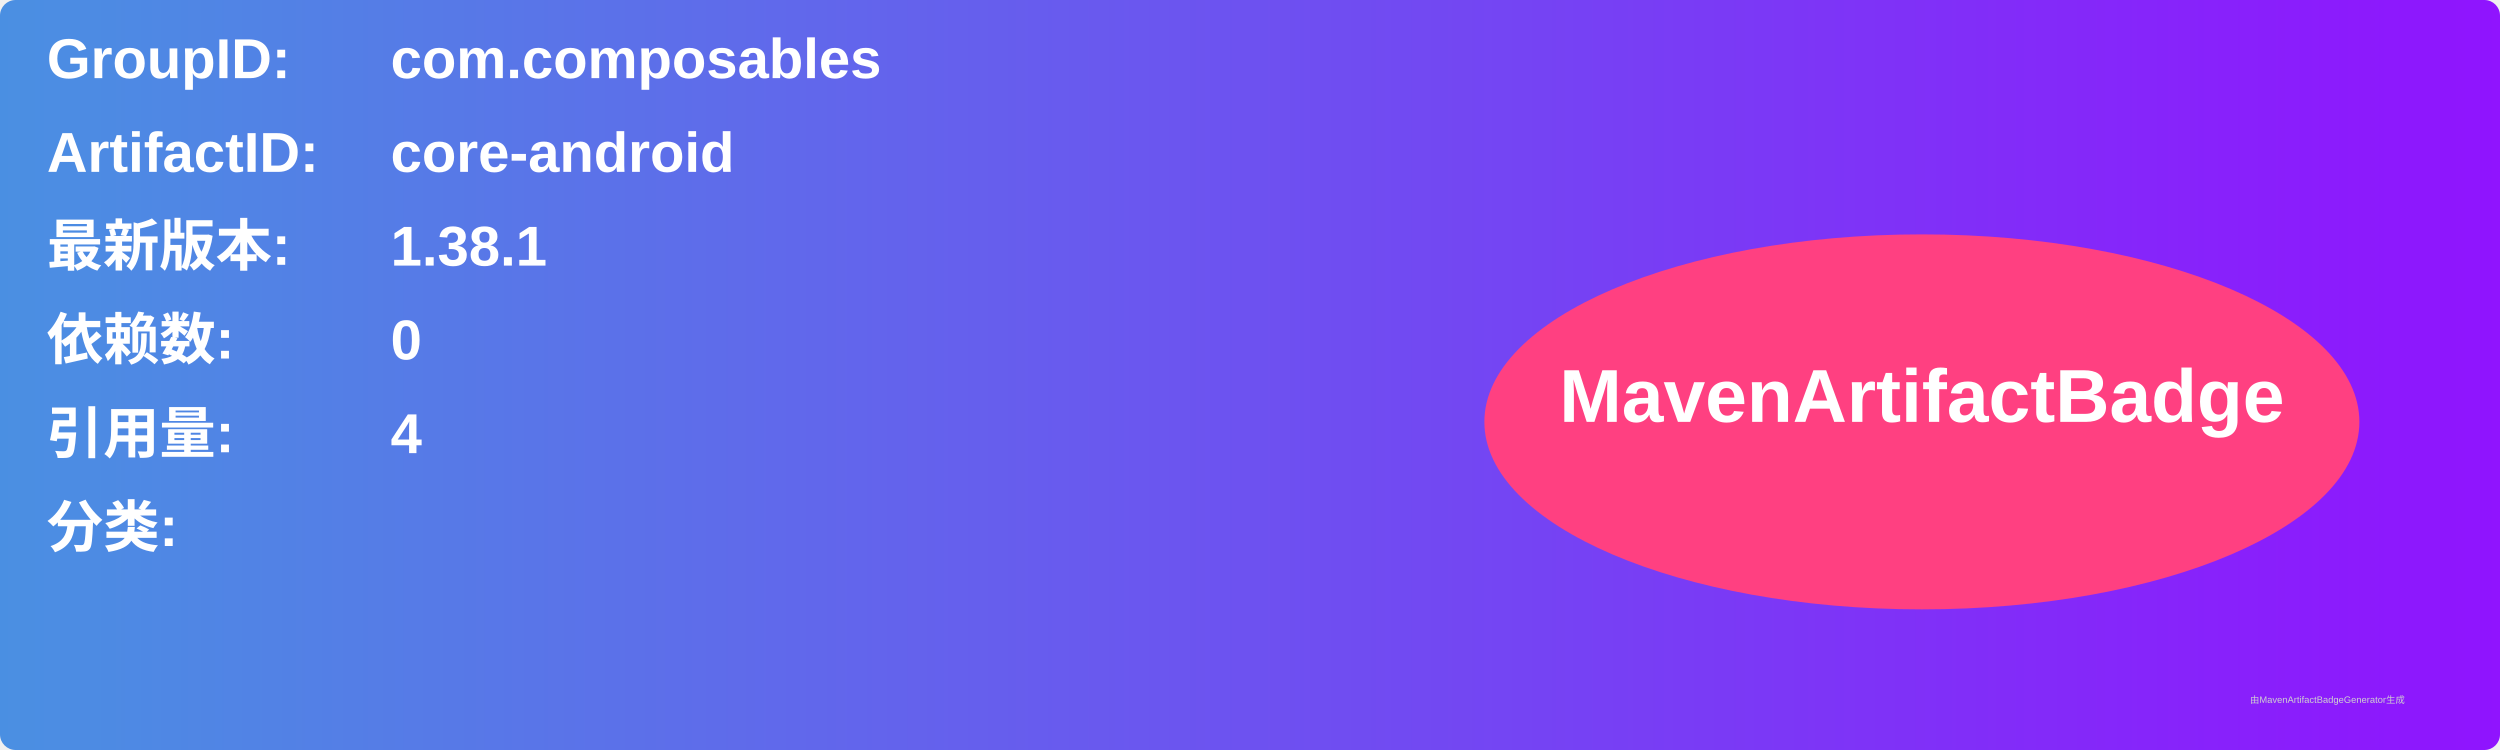
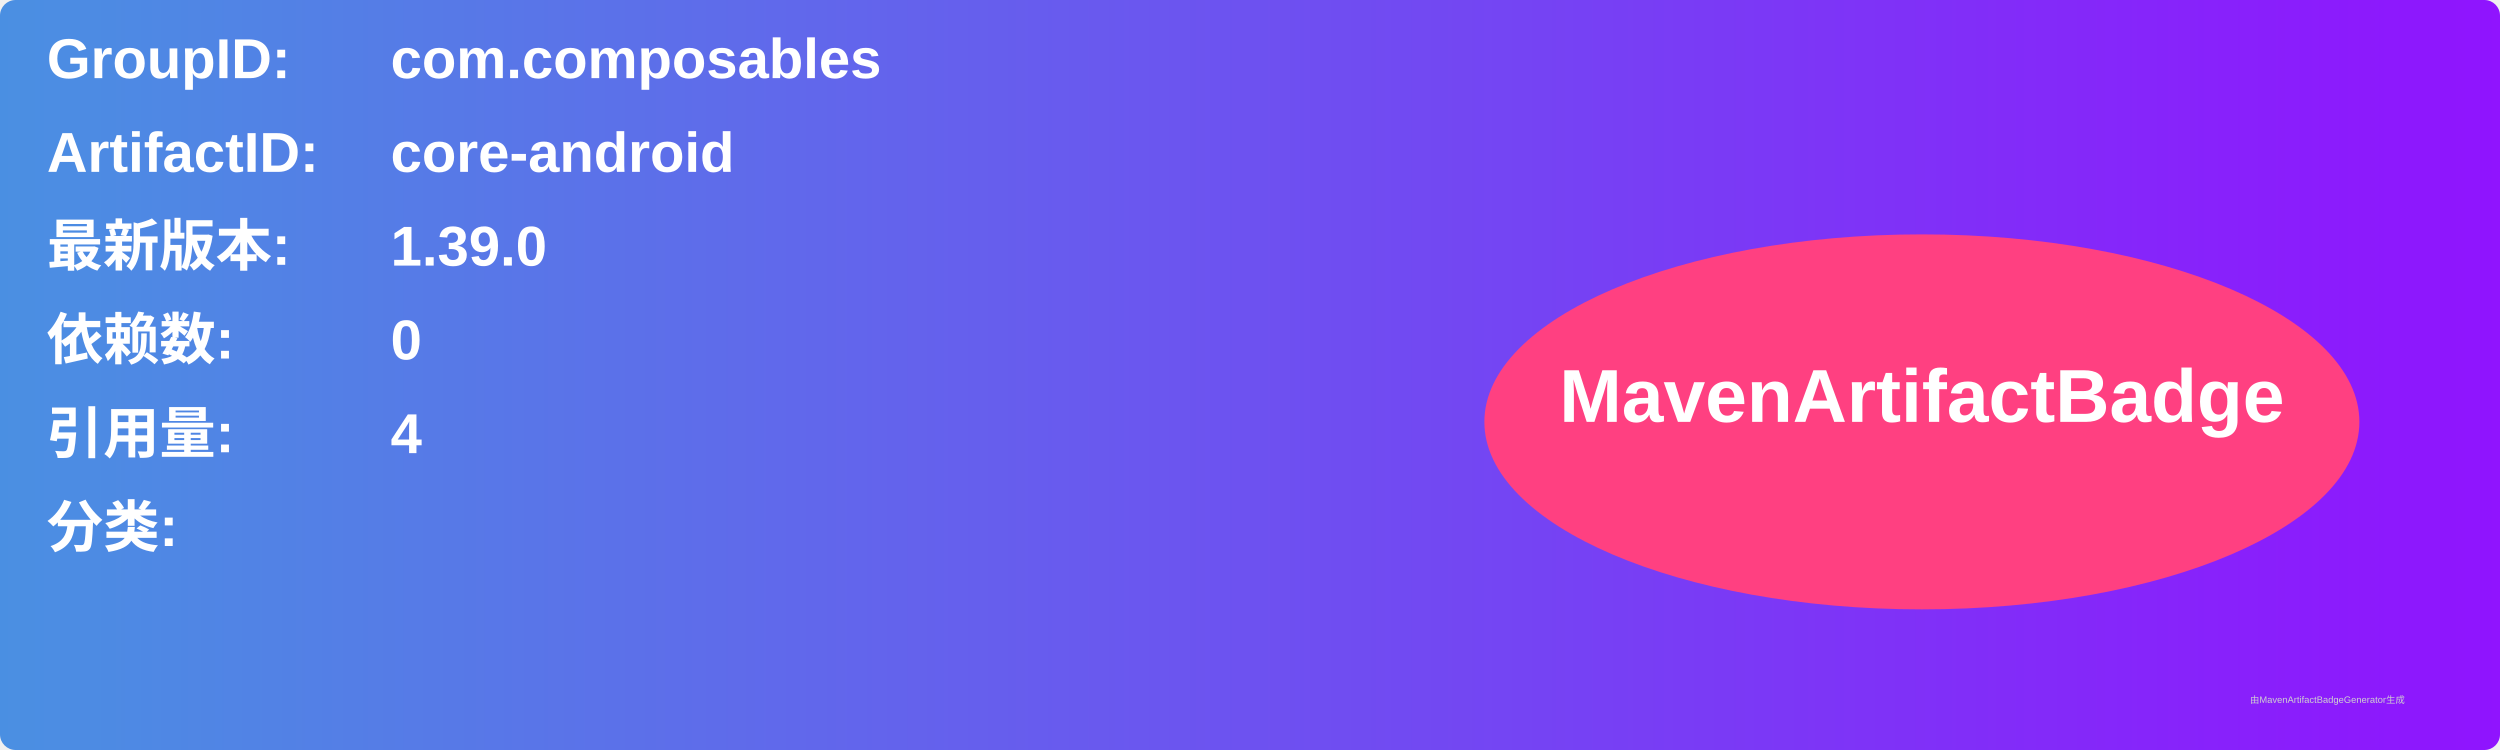
<svg xmlns="http://www.w3.org/2000/svg" width="800" height="240" viewBox="0 0 800 240">
  <linearGradient id="grad" x1="0%" y1="0%" x2="100%" y2="0%">
    <stop offset="0%" stop-color="#4a90e2" />
    <stop offset="100%" stop-color="#9013fe" />
  </linearGradient>
  <rect width="100%" height="100%" rx="5" ry="5" fill="url(#grad)" />
  <g transform="translate(15, 15)">
    <text x="0" y="10" font-family="Arial" font-size="18" fill="white" font-weight="bold" width="260">GroupID:</text>
    <text x="110" y="10" font-family="Arial" font-size="18" fill="white" font-weight="bold" width="460">com.composables</text>
    <text x="0" y="40" font-family="Arial" font-size="18" fill="white" font-weight="bold" width="260">ArtifactID:</text>
    <text x="110" y="40" font-family="Arial" font-size="18" fill="white" font-weight="bold" width="460">core-android</text>
    <text x="0" y="70" font-family="Arial" font-size="18" fill="white" font-weight="bold">最新版本:</text>
    <text x="110" y="70" font-family="Arial" font-size="18" fill="white" font-weight="bold">
-       <tspan font-weight="bold">1.38.1</tspan>
+       <tspan font-weight="bold">1.39.0</tspan>
    </text>
    <text x="0" y="100" font-family="Arial" font-size="18" fill="white" font-weight="bold">依赖数: </text>
    <text x="110" y="100" font-family="Arial" font-size="18" fill="white">
      <tspan font-weight="bold">0</tspan>
    </text>
    <text x="0" y="130" font-family="Arial" font-size="18" fill="white" font-weight="bold">引用量: </text>
    <text x="110" y="130" font-family="Arial" font-size="18" fill="white">
      <tspan font-weight="bold">4</tspan>
    </text>
    <text x="0" y="160" font-family="Arial" font-size="18" fill="white" font-weight="bold">分类:</text>
    <text x="10" y="190" font-family="Arial" font-size="10" fill="white">
      <tspan font-weight="bold" />
    </text>
    <ellipse cx="600" cy="120" rx="140" ry="60" fill="#ff4081" />
    <text x="600" y="120" text-anchor="middle" font-family="Arial" font-size="24" fill="white" font-weight="bold">MavenArtifactBadge</text>
  </g>
  <text x="720" y="225" font-family="Arial" font-size="3" fill="#d0d0d0">由MavenArtifactBadgeGenerator生成</text>
</svg>
